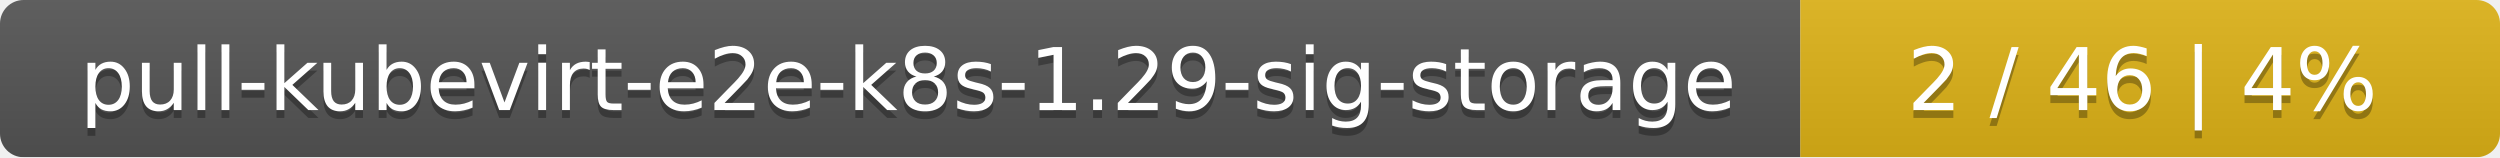
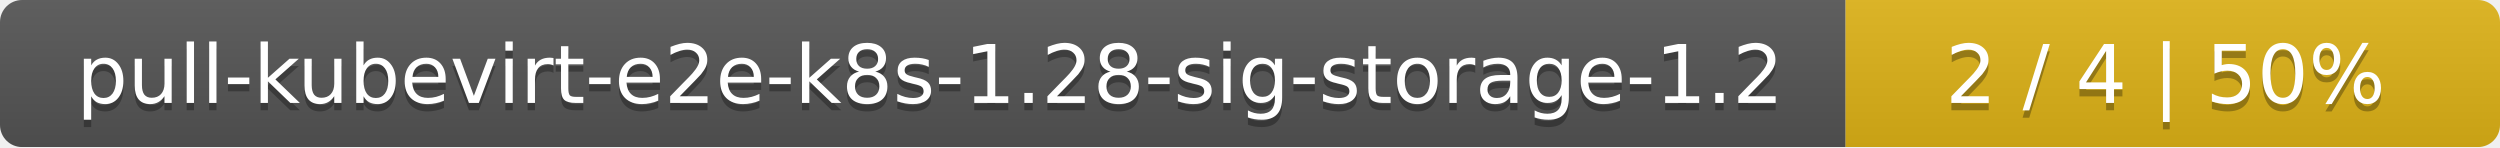
- <svg xmlns="http://www.w3.org/2000/svg" width="318" height="20">
+ <svg xmlns="http://www.w3.org/2000/svg" width="340" height="20">
  <linearGradient id="smooth" x2="0" y2="100%">
    <stop offset="0" stop-color="#bbb" stop-opacity=".1" />
    <stop offset="1" stop-opacity=".1" />
  </linearGradient>
  <mask id="round">
-     <rect width="318" height="20" rx="3" fill="#fff" />
+     <rect width="340" height="20" rx="3" fill="#fff" />
  </mask>
  <g mask="url(#round)">
-     <rect width="229" height="20" fill="#555" />
-     <rect x="229" width="89" height="20" fill="#dfb317" />
-     <rect width="318" height="20" fill="url(#smooth)" />
+     <rect width="251" height="20" fill="#555" />
+     <rect x="251" width="89" height="20" fill="#dfb317" />
+     <rect width="340" height="20" fill="url(#smooth)" />
  </g>
  <g fill="#fff" text-anchor="middle" font-family="DejaVu Sans,Verdana,Geneva,sans-serif" font-size="11">
-     <text x="115.5" y="15" fill="#010101" fill-opacity=".3">pull-kubevirt-e2e-k8s-1.29-sig-storage</text>
-     <text x="115.5" y="14">pull-kubevirt-e2e-k8s-1.29-sig-storage</text>
-     <text x="272.5" y="15" fill="#010101" fill-opacity=".3">2 / 46    |    4%</text>
-     <text x="272.5" y="14">2 / 46    |    4%</text>
+     <text x="126.5" y="15" fill="#010101" fill-opacity=".3">pull-kubevirt-e2e-k8s-1.28-sig-storage-1.2</text>
+     <text x="126.5" y="14">pull-kubevirt-e2e-k8s-1.28-sig-storage-1.2</text>
+     <text x="294.5" y="15" fill="#010101" fill-opacity=".3">2 / 4    |    50%</text>
+     <text x="294.5" y="14">2 / 4    |    50%</text>
  </g>
</svg>
